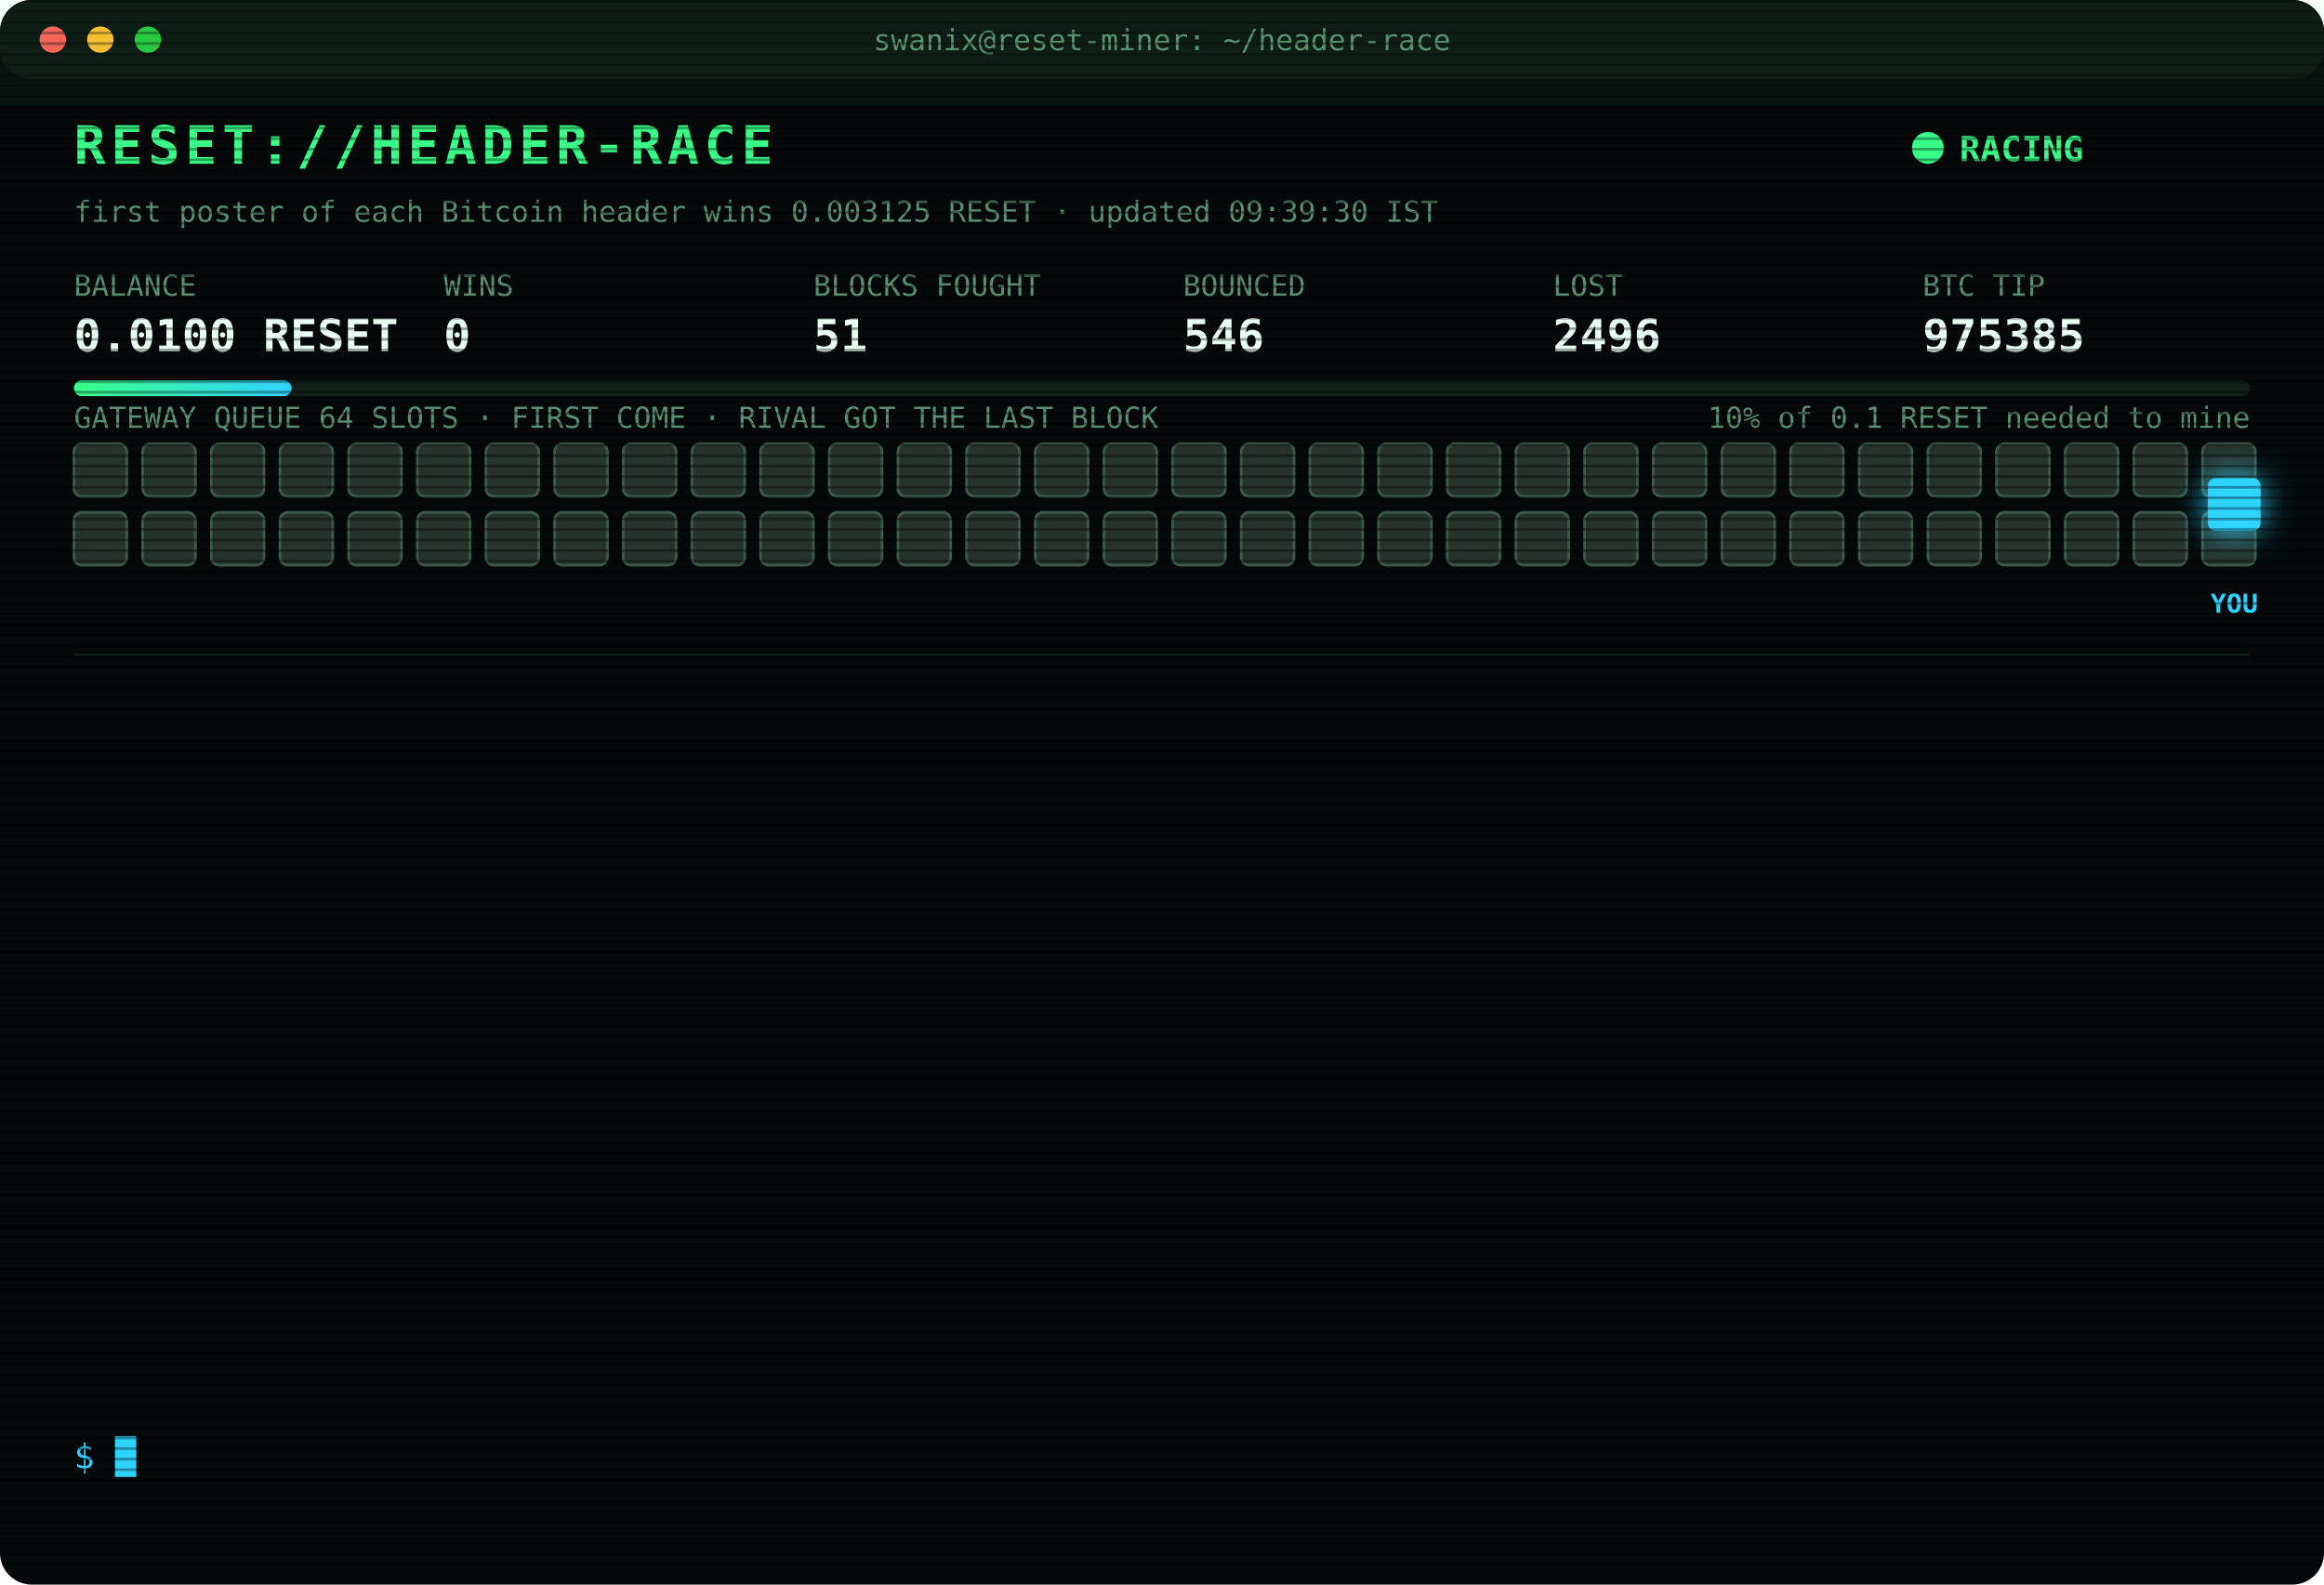
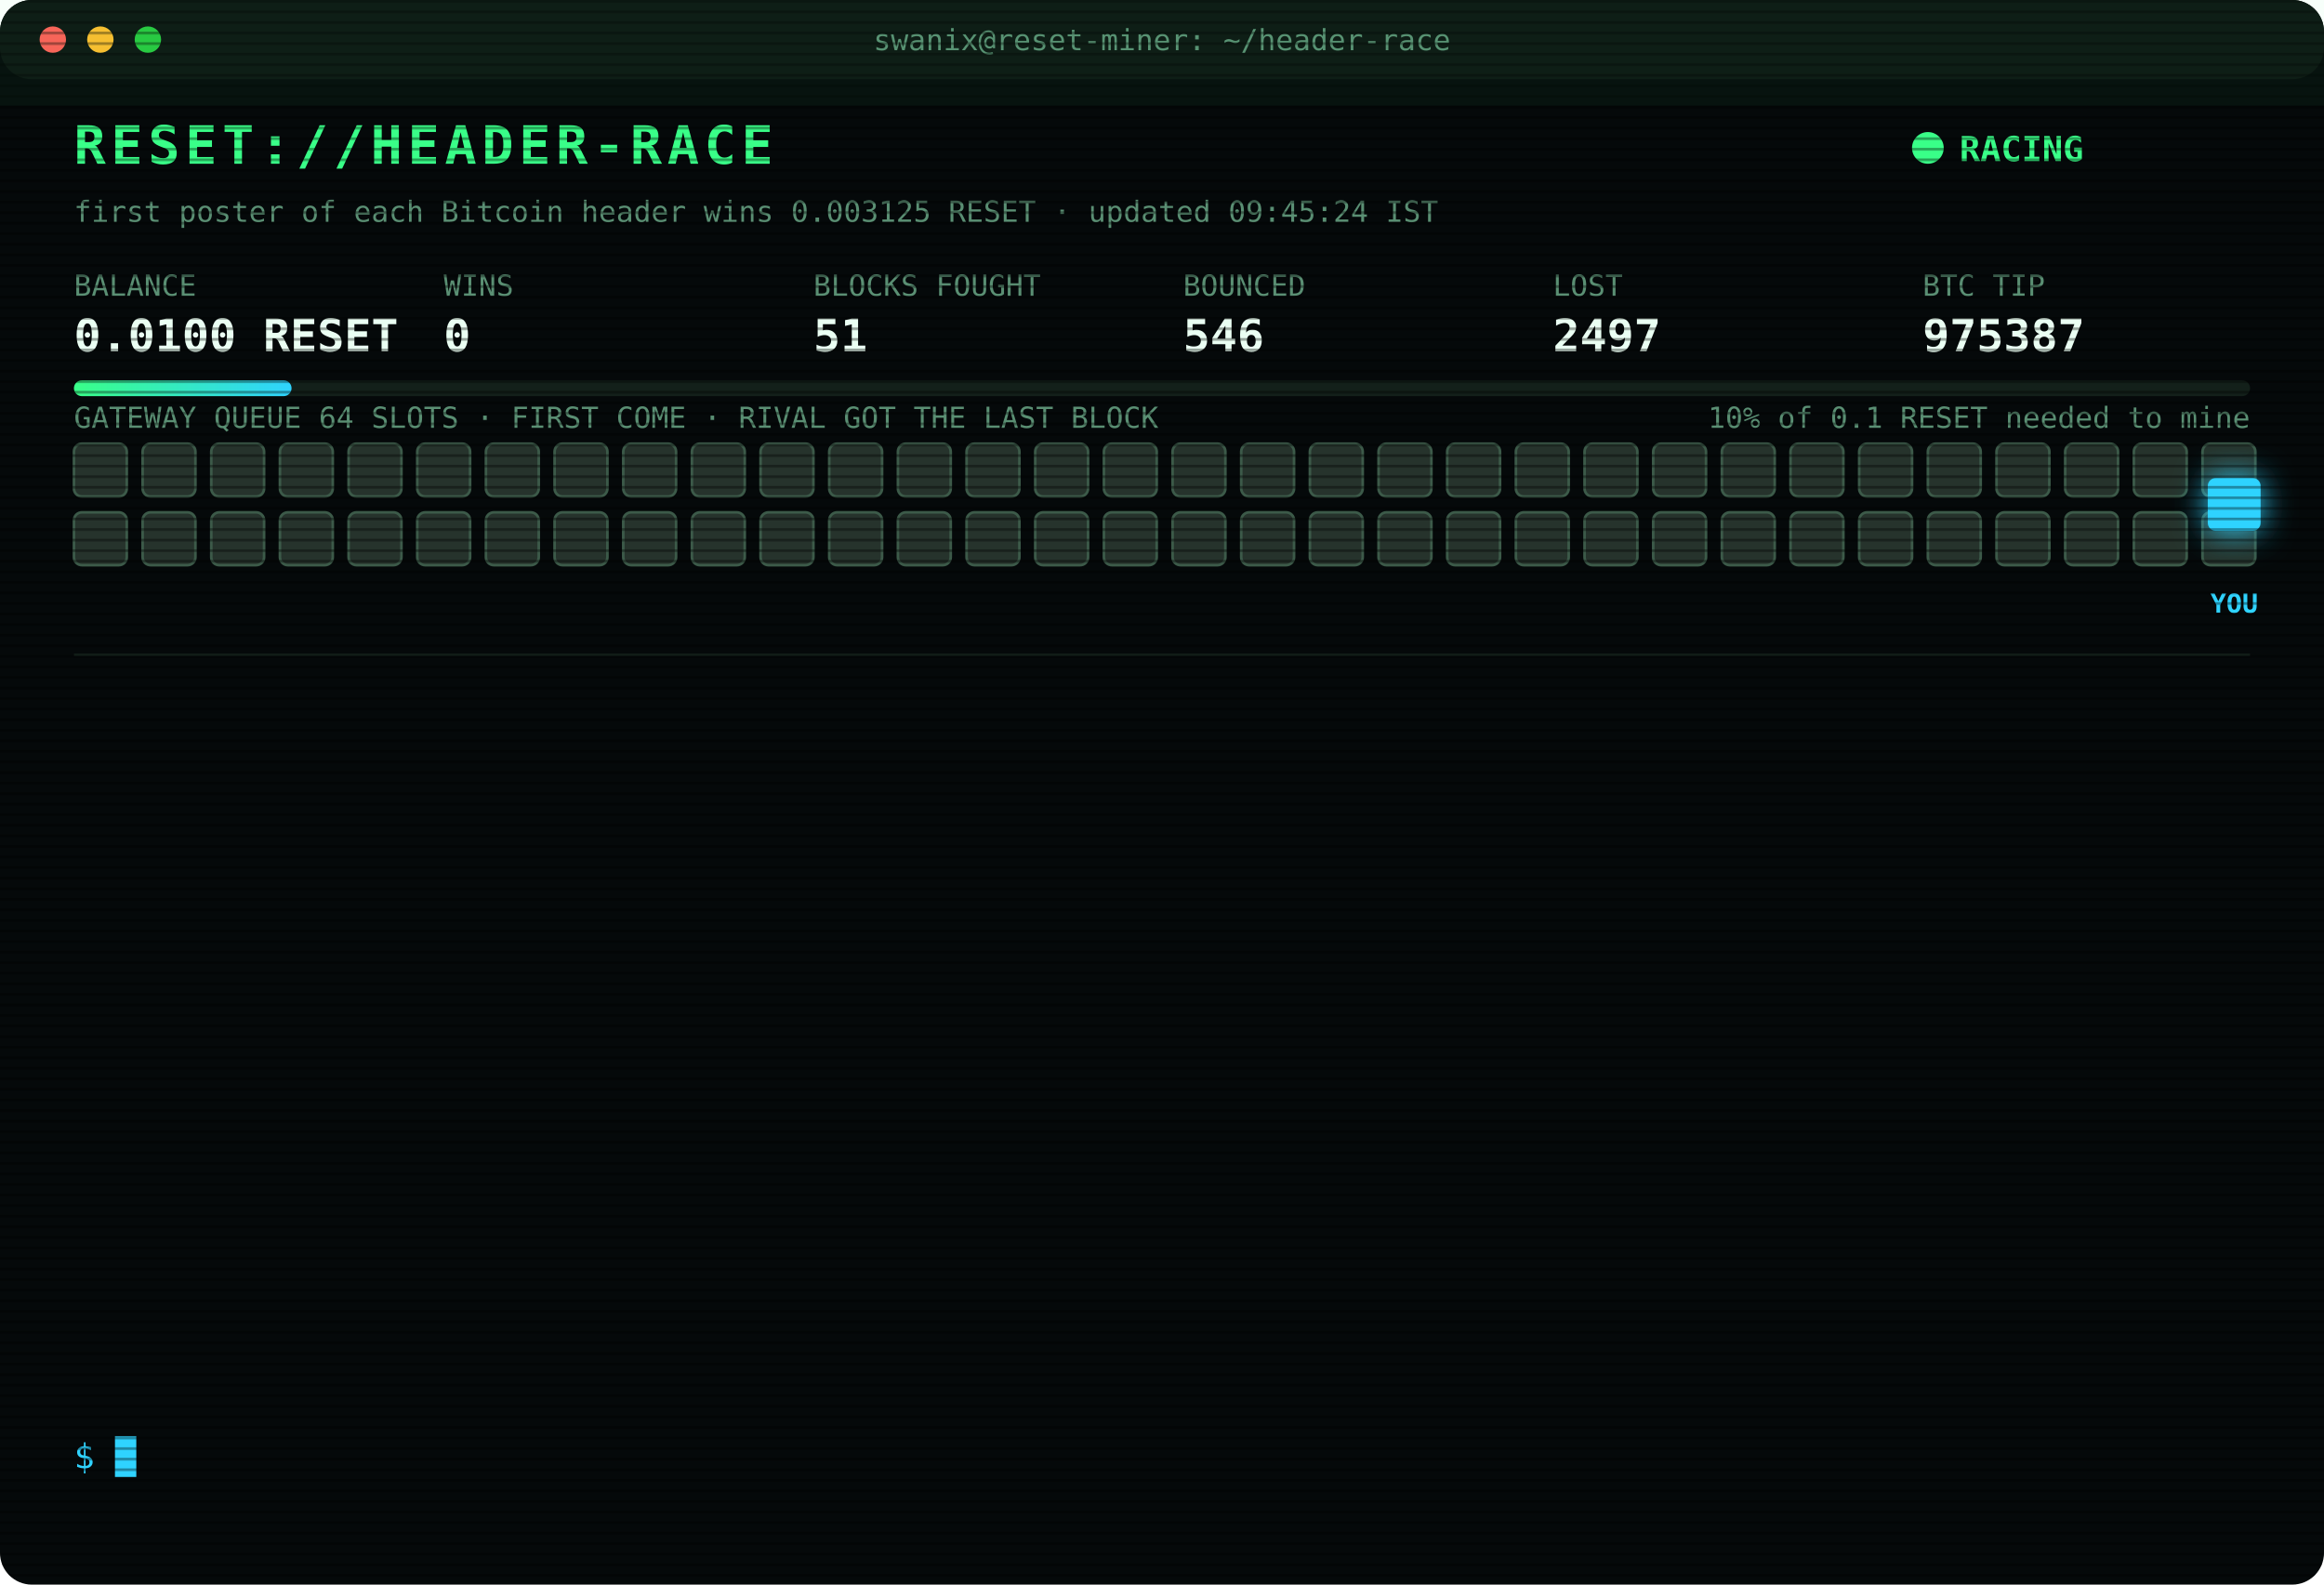
<svg xmlns="http://www.w3.org/2000/svg" width="880" height="600" viewBox="0 0 880 600" font-family="ui-monospace,SFMono-Regular,Menlo,Consolas,monospace">
  <style>
text{font-size:13px;fill:#7CFFB2}
.title{font-size:20px;font-weight:700;fill:#39FF88;letter-spacing:2px;animation:glitch 3s infinite steps(1)}
.sub{fill:#2fd3ff}.k{fill:#5a8f73;font-size:11px}.v{font-size:17px;font-weight:700;fill:#eafff3}
.ts{fill:#3f6b56}.boot{fill:#2fd3ff}.dim{fill:#5a8f73}.bad{fill:#ff4d6d}.warn{fill:#ffd23f}.mag{fill:#ff5cf0}.win{fill:#39FF88;font-weight:700}
.tag{font-size:10px;fill:#2fd3ff;font-weight:700}
.rival{fill:#26332c;stroke:#3c5a49;animation:jam 1.2s infinite alternate}
.idle{fill:#141c18;stroke:#22302a;animation:breathe 4s infinite}
.me{fill:#2fd3ff;filter:drop-shadow(0 0 6px #2fd3ff)}
.hover{animation:nudge 1.1s infinite ease-in-out}.bounce{animation:kick 1.4s infinite}
.ln{opacity:0;animation:in .4s forwards}
.cur{animation:blink 1s infinite steps(1)}
.scan{animation:scan 6s infinite linear}
.led{animation:blink 1.4s infinite}
@keyframes in{from{opacity:0;transform:translateX(-6px)}to{opacity:1;transform:none}}
@keyframes blink{50%{opacity:0}}
@keyframes jam{to{fill:#33463b}}
@keyframes breathe{50%{opacity:.4}}
@keyframes nudge{50%{transform:translateX(-10px)}}
@keyframes kick{0%,100%{transform:none}30%{transform:translateX(-14px)}55%{transform:translateX(10px) translateY(-6px)}}
@keyframes glitch{0%,92%{transform:none}93%{transform:translateX(2px);fill:#ff4d6d}95%{transform:translateX(-2px);fill:#2fd3ff}97%{transform:none}}
@keyframes scan{from{transform:translateY(-40px)}to{transform:translateY(600px)}}
</style>
  <defs>
    <pattern id="sl" width="4" height="4" patternUnits="userSpaceOnUse">
      <rect width="4" height="1" fill="#000" opacity=".35" />
    </pattern>
    <linearGradient id="bar">
      <stop offset="0" stop-color="#39FF88" />
      <stop offset="1" stop-color="#2fd3ff" />
    </linearGradient>
  </defs>
  <rect width="880" height="600" rx="12" fill="#05090a" />
  <rect width="880" height="30" rx="12" fill="#0d1512" />
  <circle cx="20" cy="15" r="5" fill="#ff5f57" />
  <circle cx="38" cy="15" r="5" fill="#febc2e" />
  <circle cx="56" cy="15" r="5" fill="#28c840" />
  <text x="440" y="19" text-anchor="middle" class="k">swanix@reset-miner: ~/header-race</text>
  <text x="28" y="62" class="title">RESET://HEADER-RACE</text>
  <circle class="led" cx="730" cy="56" r="6" fill="#39FF88" />
  <text x="742" y="61" class="win">RACING</text>
-   <text x="28" y="84" class="k">first poster of each Bitcoin header wins 0.003125 RESET · updated 09:39:30 IST</text>
+   <text x="28" y="84" class="k">first poster of each Bitcoin header wins 0.003125 RESET · updated 09:45:24 IST</text>
  <text x="28" y="112" class="k">BALANCE</text>
  <text x="28" y="133" class="v">0.0100 RESET</text>
  <text x="168" y="112" class="k">WINS</text>
  <text x="168" y="133" class="v">0</text>
  <text x="308" y="112" class="k">BLOCKS FOUGHT</text>
  <text x="308" y="133" class="v">51</text>
  <text x="448" y="112" class="k">BOUNCED</text>
  <text x="448" y="133" class="v">546</text>
  <text x="588" y="112" class="k">LOST</text>
-   <text x="588" y="133" class="v">2496</text>
+   <text x="588" y="133" class="v">2497</text>
  <text x="728" y="112" class="k">BTC TIP</text>
-   <text x="728" y="133" class="v">975385</text>
+   <text x="728" y="133" class="v">975387</text>
  <rect x="28" y="144" width="824" height="6" rx="3" fill="#13201a" />
  <rect x="28" y="144" width="82.4" height="6" rx="3" fill="url(#bar)" />
  <text x="852" y="162" text-anchor="end" class="k">10% of 0.1 RESET needed to mine</text>
  <text x="28" y="162" class="k">GATEWAY QUEUE 64 SLOTS · FIRST COME · RIVAL GOT THE LAST BLOCK</text>
  <rect class="rival" x="28" y="168" width="20" height="20" rx="3" style="animation-delay:0.00s" />
  <rect class="rival" x="54" y="168" width="20" height="20" rx="3" style="animation-delay:0.05s" />
  <rect class="rival" x="80" y="168" width="20" height="20" rx="3" style="animation-delay:0.10s" />
  <rect class="rival" x="106" y="168" width="20" height="20" rx="3" style="animation-delay:0.15s" />
  <rect class="rival" x="132" y="168" width="20" height="20" rx="3" style="animation-delay:0.20s" />
  <rect class="rival" x="158" y="168" width="20" height="20" rx="3" style="animation-delay:0.25s" />
  <rect class="rival" x="184" y="168" width="20" height="20" rx="3" style="animation-delay:0.30s" />
  <rect class="rival" x="210" y="168" width="20" height="20" rx="3" style="animation-delay:0.35s" />
  <rect class="rival" x="236" y="168" width="20" height="20" rx="3" style="animation-delay:0.40s" />
  <rect class="rival" x="262" y="168" width="20" height="20" rx="3" style="animation-delay:0.45s" />
  <rect class="rival" x="288" y="168" width="20" height="20" rx="3" style="animation-delay:0.50s" />
  <rect class="rival" x="314" y="168" width="20" height="20" rx="3" style="animation-delay:0.55s" />
  <rect class="rival" x="340" y="168" width="20" height="20" rx="3" style="animation-delay:0.60s" />
  <rect class="rival" x="366" y="168" width="20" height="20" rx="3" style="animation-delay:0.65s" />
  <rect class="rival" x="392" y="168" width="20" height="20" rx="3" style="animation-delay:0.70s" />
  <rect class="rival" x="418" y="168" width="20" height="20" rx="3" style="animation-delay:0.75s" />
  <rect class="rival" x="444" y="168" width="20" height="20" rx="3" style="animation-delay:0.80s" />
  <rect class="rival" x="470" y="168" width="20" height="20" rx="3" style="animation-delay:0.85s" />
  <rect class="rival" x="496" y="168" width="20" height="20" rx="3" style="animation-delay:0.90s" />
  <rect class="rival" x="522" y="168" width="20" height="20" rx="3" style="animation-delay:0.95s" />
  <rect class="rival" x="548" y="168" width="20" height="20" rx="3" style="animation-delay:1.00s" />
  <rect class="rival" x="574" y="168" width="20" height="20" rx="3" style="animation-delay:1.05s" />
  <rect class="rival" x="600" y="168" width="20" height="20" rx="3" style="animation-delay:1.10s" />
  <rect class="rival" x="626" y="168" width="20" height="20" rx="3" style="animation-delay:1.15s" />
  <rect class="rival" x="652" y="168" width="20" height="20" rx="3" style="animation-delay:1.20s" />
  <rect class="rival" x="678" y="168" width="20" height="20" rx="3" style="animation-delay:1.25s" />
  <rect class="rival" x="704" y="168" width="20" height="20" rx="3" style="animation-delay:1.30s" />
  <rect class="rival" x="730" y="168" width="20" height="20" rx="3" style="animation-delay:1.35s" />
  <rect class="rival" x="756" y="168" width="20" height="20" rx="3" style="animation-delay:1.40s" />
  <rect class="rival" x="782" y="168" width="20" height="20" rx="3" style="animation-delay:1.45s" />
  <rect class="rival" x="808" y="168" width="20" height="20" rx="3" style="animation-delay:1.50s" />
  <rect class="rival" x="834" y="168" width="20" height="20" rx="3" style="animation-delay:1.55s" />
  <rect class="rival" x="28" y="194" width="20" height="20" rx="3" style="animation-delay:1.60s" />
  <rect class="rival" x="54" y="194" width="20" height="20" rx="3" style="animation-delay:1.65s" />
  <rect class="rival" x="80" y="194" width="20" height="20" rx="3" style="animation-delay:1.70s" />
  <rect class="rival" x="106" y="194" width="20" height="20" rx="3" style="animation-delay:1.75s" />
  <rect class="rival" x="132" y="194" width="20" height="20" rx="3" style="animation-delay:1.80s" />
  <rect class="rival" x="158" y="194" width="20" height="20" rx="3" style="animation-delay:1.85s" />
  <rect class="rival" x="184" y="194" width="20" height="20" rx="3" style="animation-delay:1.90s" />
  <rect class="rival" x="210" y="194" width="20" height="20" rx="3" style="animation-delay:1.95s" />
  <rect class="rival" x="236" y="194" width="20" height="20" rx="3" style="animation-delay:2.00s" />
  <rect class="rival" x="262" y="194" width="20" height="20" rx="3" style="animation-delay:2.05s" />
  <rect class="rival" x="288" y="194" width="20" height="20" rx="3" style="animation-delay:2.10s" />
  <rect class="rival" x="314" y="194" width="20" height="20" rx="3" style="animation-delay:2.15s" />
  <rect class="rival" x="340" y="194" width="20" height="20" rx="3" style="animation-delay:2.20s" />
  <rect class="rival" x="366" y="194" width="20" height="20" rx="3" style="animation-delay:2.25s" />
  <rect class="rival" x="392" y="194" width="20" height="20" rx="3" style="animation-delay:2.30s" />
  <rect class="rival" x="418" y="194" width="20" height="20" rx="3" style="animation-delay:2.35s" />
  <rect class="rival" x="444" y="194" width="20" height="20" rx="3" style="animation-delay:2.40s" />
  <rect class="rival" x="470" y="194" width="20" height="20" rx="3" style="animation-delay:2.45s" />
  <rect class="rival" x="496" y="194" width="20" height="20" rx="3" style="animation-delay:2.50s" />
  <rect class="rival" x="522" y="194" width="20" height="20" rx="3" style="animation-delay:2.55s" />
  <rect class="rival" x="548" y="194" width="20" height="20" rx="3" style="animation-delay:2.60s" />
  <rect class="rival" x="574" y="194" width="20" height="20" rx="3" style="animation-delay:2.65s" />
  <rect class="rival" x="600" y="194" width="20" height="20" rx="3" style="animation-delay:2.70s" />
  <rect class="rival" x="626" y="194" width="20" height="20" rx="3" style="animation-delay:2.75s" />
  <rect class="rival" x="652" y="194" width="20" height="20" rx="3" style="animation-delay:2.80s" />
  <rect class="rival" x="678" y="194" width="20" height="20" rx="3" style="animation-delay:2.85s" />
  <rect class="rival" x="704" y="194" width="20" height="20" rx="3" style="animation-delay:2.90s" />
  <rect class="rival" x="730" y="194" width="20" height="20" rx="3" style="animation-delay:2.95s" />
  <rect class="rival" x="756" y="194" width="20" height="20" rx="3" style="animation-delay:3.00s" />
  <rect class="rival" x="782" y="194" width="20" height="20" rx="3" style="animation-delay:3.05s" />
  <rect class="rival" x="808" y="194" width="20" height="20" rx="3" style="animation-delay:3.10s" />
  <rect class="rival" x="834" y="194" width="20" height="20" rx="3" style="animation-delay:3.15s" />
  <g class="hover">
    <rect class="me" x="836" y="181" width="20" height="20" rx="3" />
    <text class="tag" x="846" y="232" text-anchor="middle">YOU</text>
  </g>
  <line x1="28" x2="852" y1="248" y2="248" stroke="#13201a" />
  <g class="ln" style="animation-delay:0.40s">
-     <text x="28" y="270" class="ts">07:32:28</text>
-     <text x="104" y="270" class="bad">[LOST] #975372 taken by a rival miner</text>
+     <text x="28" y="270" class="ts">07:37:59</text>
+     <text x="104" y="270" class="bad">[LOST] #975373 taken by a rival miner</text>
  </g>
  <g class="ln" style="animation-delay:0.65s">
-     <text x="28" y="292" class="ts">07:37:59</text>
-     <text x="104" y="292" class="bad">[LOST] #975373 taken by a rival miner</text>
+     <text x="28" y="292" class="ts">07:47:02</text>
+     <text x="104" y="292" class="bad">[LOST] #975374 taken by a rival miner</text>
  </g>
  <g class="ln" style="animation-delay:0.90s">
-     <text x="28" y="314" class="ts">07:47:02</text>
-     <text x="104" y="314" class="bad">[LOST] #975374 taken by a rival miner</text>
+     <text x="28" y="314" class="ts">07:51:14</text>
+     <text x="104" y="314" class="bad">[LOST] #975375 taken by a rival miner</text>
  </g>
  <g class="ln" style="animation-delay:1.15s">
-     <text x="28" y="336" class="ts">07:51:14</text>
-     <text x="104" y="336" class="bad">[LOST] #975375 taken by a rival miner</text>
+     <text x="28" y="336" class="ts">08:17:16</text>
+     <text x="104" y="336" class="bad">[LOST] #975377 taken by a rival miner</text>
  </g>
  <g class="ln" style="animation-delay:1.40s">
-     <text x="28" y="358" class="ts">08:17:16</text>
-     <text x="104" y="358" class="bad">[LOST] #975377 taken by a rival miner</text>
+     <text x="28" y="358" class="ts">08:19:26</text>
+     <text x="104" y="358" class="bad">[LOST] #975378 taken by a rival miner</text>
  </g>
  <g class="ln" style="animation-delay:1.65s">
-     <text x="28" y="380" class="ts">08:19:26</text>
-     <text x="104" y="380" class="bad">[LOST] #975378 taken by a rival miner</text>
+     <text x="28" y="380" class="ts">08:25:32</text>
+     <text x="104" y="380" class="dim">[STINT END] calls 756 · wins 0</text>
  </g>
  <g class="ln" style="animation-delay:1.90s">
-     <text x="28" y="402" class="ts">08:25:32</text>
-     <text x="104" y="402" class="dim">[STINT END] calls 756 · wins 0</text>
+     <text x="28" y="402" class="ts">08:30:27</text>
+     <text x="104" y="402" class="boot">[BOOT] racer v3 online · 3 feeds · stint 340m</text>
  </g>
  <g class="ln" style="animation-delay:2.15s">
-     <text x="28" y="424" class="ts">08:30:27</text>
-     <text x="104" y="424" class="boot">[BOOT] racer v3 online · 3 feeds · stint 340m</text>
+     <text x="28" y="424" class="ts">08:34:05</text>
+     <text x="104" y="424" class="bad">[LOST] #975381 taken by a rival miner</text>
  </g>
  <g class="ln" style="animation-delay:2.40s">
-     <text x="28" y="446" class="ts">08:34:05</text>
-     <text x="104" y="446" class="bad">[LOST] #975381 taken by a rival miner</text>
+     <text x="28" y="446" class="ts">09:00:59</text>
+     <text x="104" y="446" class="bad">[LOST] #975382 taken by a rival miner</text>
  </g>
  <g class="ln" style="animation-delay:2.65s">
-     <text x="28" y="468" class="ts">09:00:59</text>
-     <text x="104" y="468" class="bad">[LOST] #975382 taken by a rival miner</text>
+     <text x="28" y="468" class="ts">09:22:51</text>
+     <text x="104" y="468" class="bad">[LOST] #975383 taken by a rival miner</text>
  </g>
  <g class="ln" style="animation-delay:2.90s">
-     <text x="28" y="490" class="ts">09:22:51</text>
-     <text x="104" y="490" class="bad">[LOST] #975383 taken by a rival miner</text>
+     <text x="28" y="490" class="ts">09:31:48</text>
+     <text x="104" y="490" class="bad">[LOST] #975384 taken by a rival miner</text>
  </g>
  <g class="ln" style="animation-delay:3.15s">
-     <text x="28" y="512" class="ts">09:31:48</text>
-     <text x="104" y="512" class="bad">[LOST] #975384 taken by a rival miner</text>
+     <text x="28" y="512" class="ts">09:39:30</text>
+     <text x="104" y="512" class="bad">[LOST] #975385 taken by a rival miner</text>
  </g>
  <g class="ln" style="animation-delay:3.40s">
-     <text x="28" y="534" class="ts">09:39:30</text>
-     <text x="104" y="534" class="bad">[LOST] #975385 taken by a rival miner</text>
+     <text x="28" y="534" class="ts">09:45:24</text>
+     <text x="104" y="534" class="bad">[LOST] #975387 taken by a rival miner</text>
  </g>
  <text x="28" y="556" class="sub">$ <tspan class="cur">█</tspan>
  </text>
  <rect width="880" height="600" rx="12" fill="url(#sl)" pointer-events="none" />
  <rect class="scan" width="880" height="40" fill="#39FF88" opacity=".04" />
</svg>
